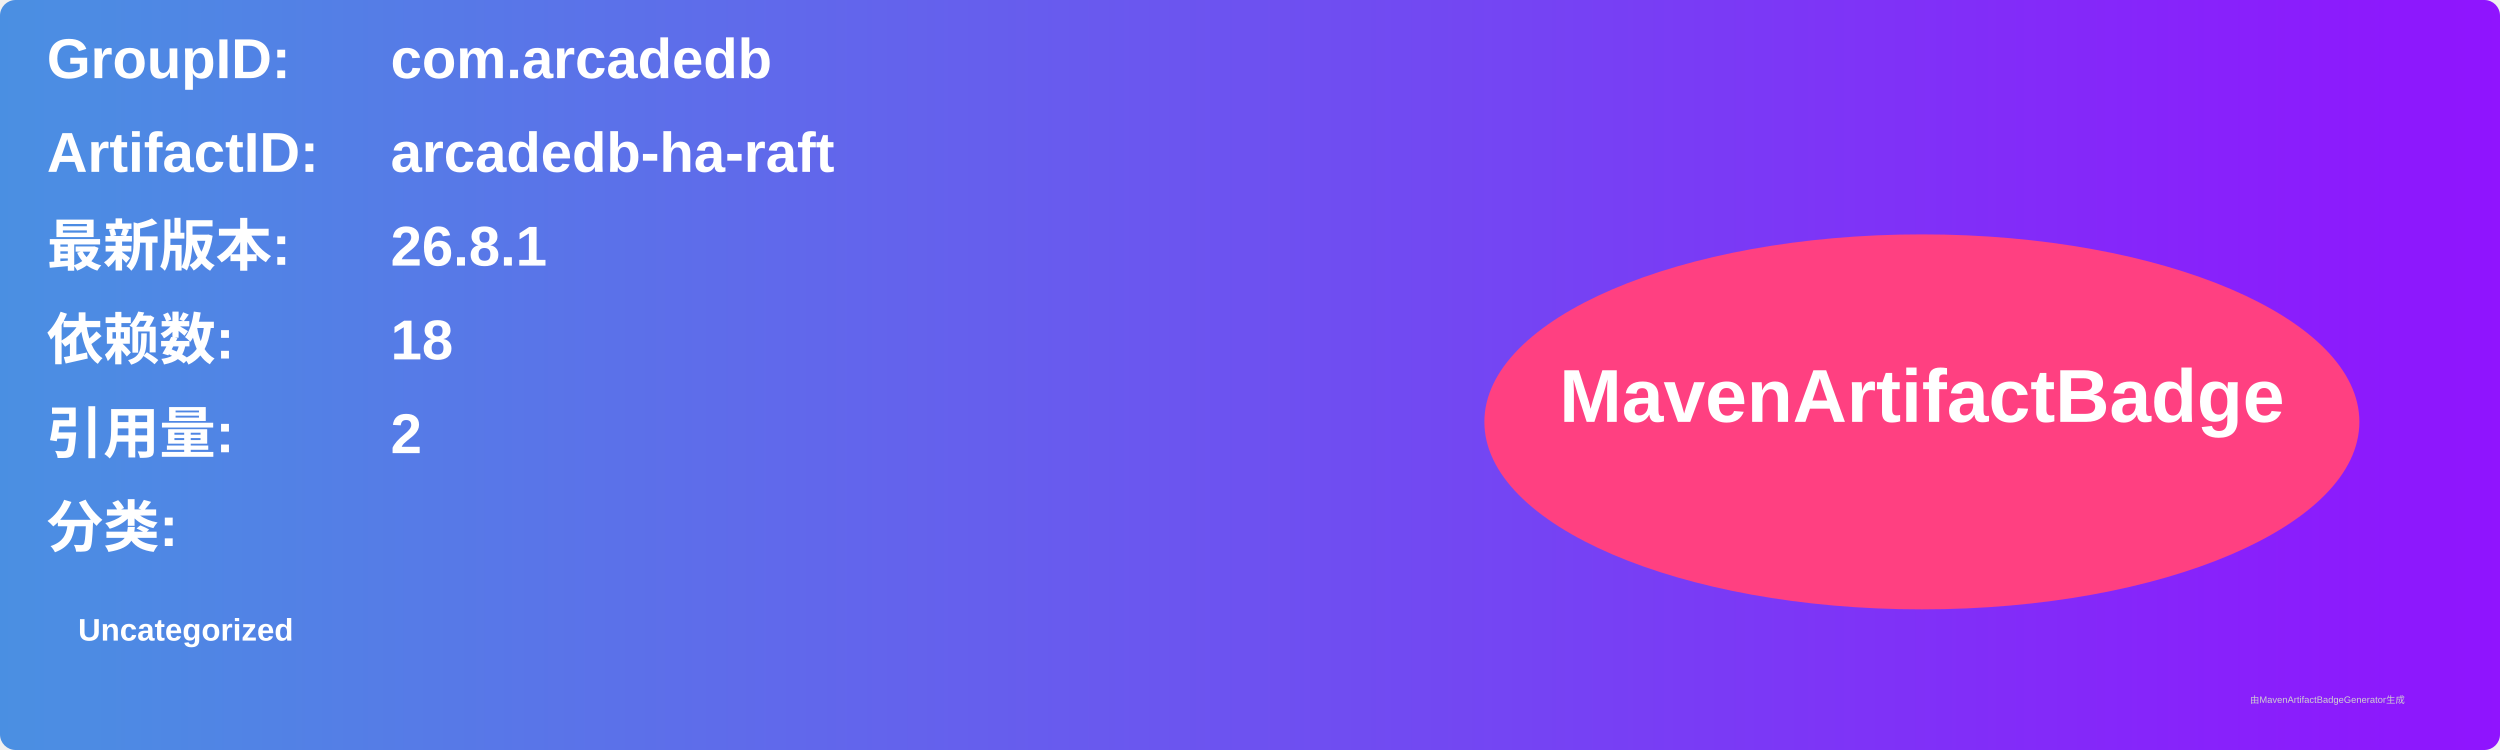
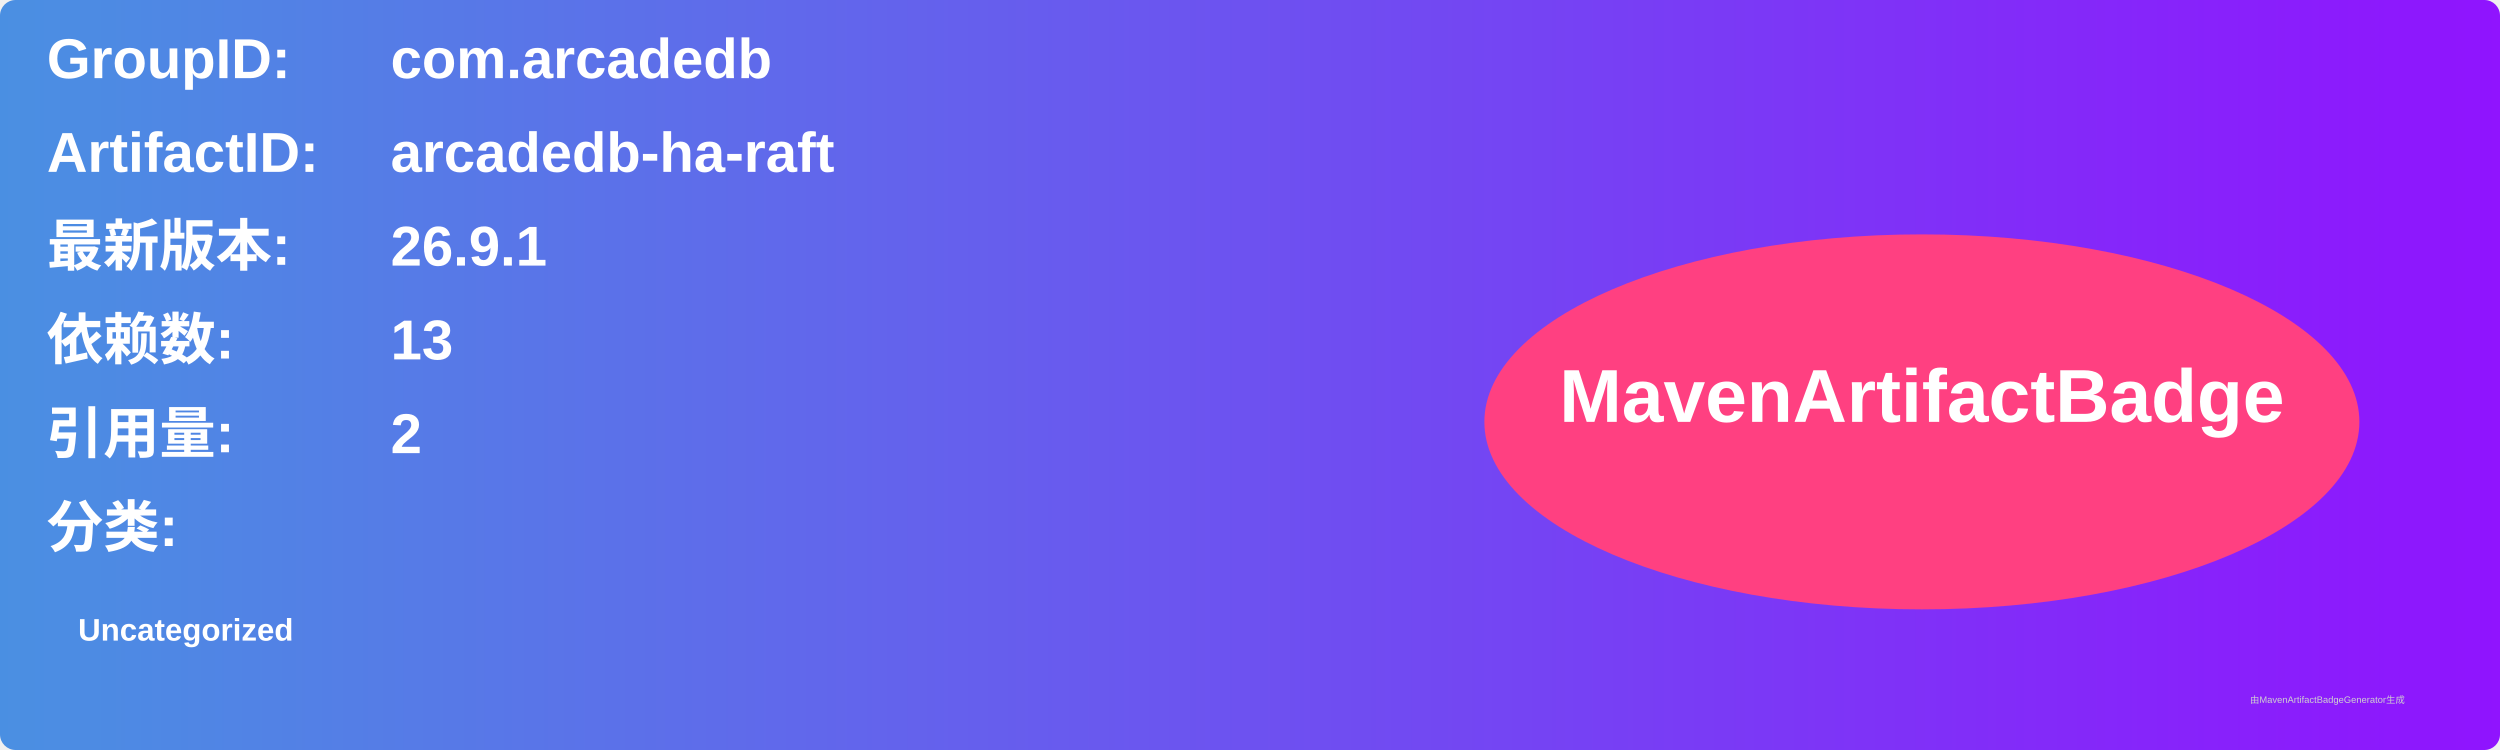
<svg xmlns="http://www.w3.org/2000/svg" width="800" height="240" viewBox="0 0 800 240">
  <linearGradient id="grad" x1="0%" y1="0%" x2="100%" y2="0%">
    <stop offset="0%" stop-color="#4a90e2" />
    <stop offset="100%" stop-color="#9013fe" />
  </linearGradient>
  <rect width="100%" height="100%" rx="5" ry="5" fill="url(#grad)" />
  <g transform="translate(15, 15)">
    <text x="0" y="10" font-family="Arial" font-size="18" fill="white" font-weight="bold" width="260">GroupID:</text>
    <text x="110" y="10" font-family="Arial" font-size="18" fill="white" font-weight="bold" width="460">com.arcadedb</text>
    <text x="0" y="40" font-family="Arial" font-size="18" fill="white" font-weight="bold" width="260">ArtifactID:</text>
    <text x="110" y="40" font-family="Arial" font-size="18" fill="white" font-weight="bold" width="460">arcadedb-ha-raft</text>
    <text x="0" y="70" font-family="Arial" font-size="18" fill="white" font-weight="bold">最新版本:</text>
    <text x="110" y="70" font-family="Arial" font-size="18" fill="white" font-weight="bold">
-       <tspan font-weight="bold">26.8.1</tspan>
+       <tspan font-weight="bold">26.9.1</tspan>
    </text>
    <text x="0" y="100" font-family="Arial" font-size="18" fill="white" font-weight="bold">依赖数: </text>
    <text x="110" y="100" font-family="Arial" font-size="18" fill="white">
-       <tspan font-weight="bold">18</tspan>
+       <tspan font-weight="bold">13</tspan>
    </text>
    <text x="0" y="130" font-family="Arial" font-size="18" fill="white" font-weight="bold">引用量: </text>
    <text x="110" y="130" font-family="Arial" font-size="18" fill="white">
      <tspan font-weight="bold">2</tspan>
    </text>
    <text x="0" y="160" font-family="Arial" font-size="18" fill="white" font-weight="bold">分类:</text>
    <text x="10" y="190" font-family="Arial" font-size="10" fill="white">
      <tspan font-weight="bold">Uncategorized</tspan>
    </text>
    <ellipse cx="600" cy="120" rx="140" ry="60" fill="#ff4081" />
    <text x="600" y="120" text-anchor="middle" font-family="Arial" font-size="24" fill="white" font-weight="bold">MavenArtifactBadge</text>
  </g>
  <text x="720" y="225" font-family="Arial" font-size="3" fill="#d0d0d0">由MavenArtifactBadgeGenerator生成</text>
</svg>
